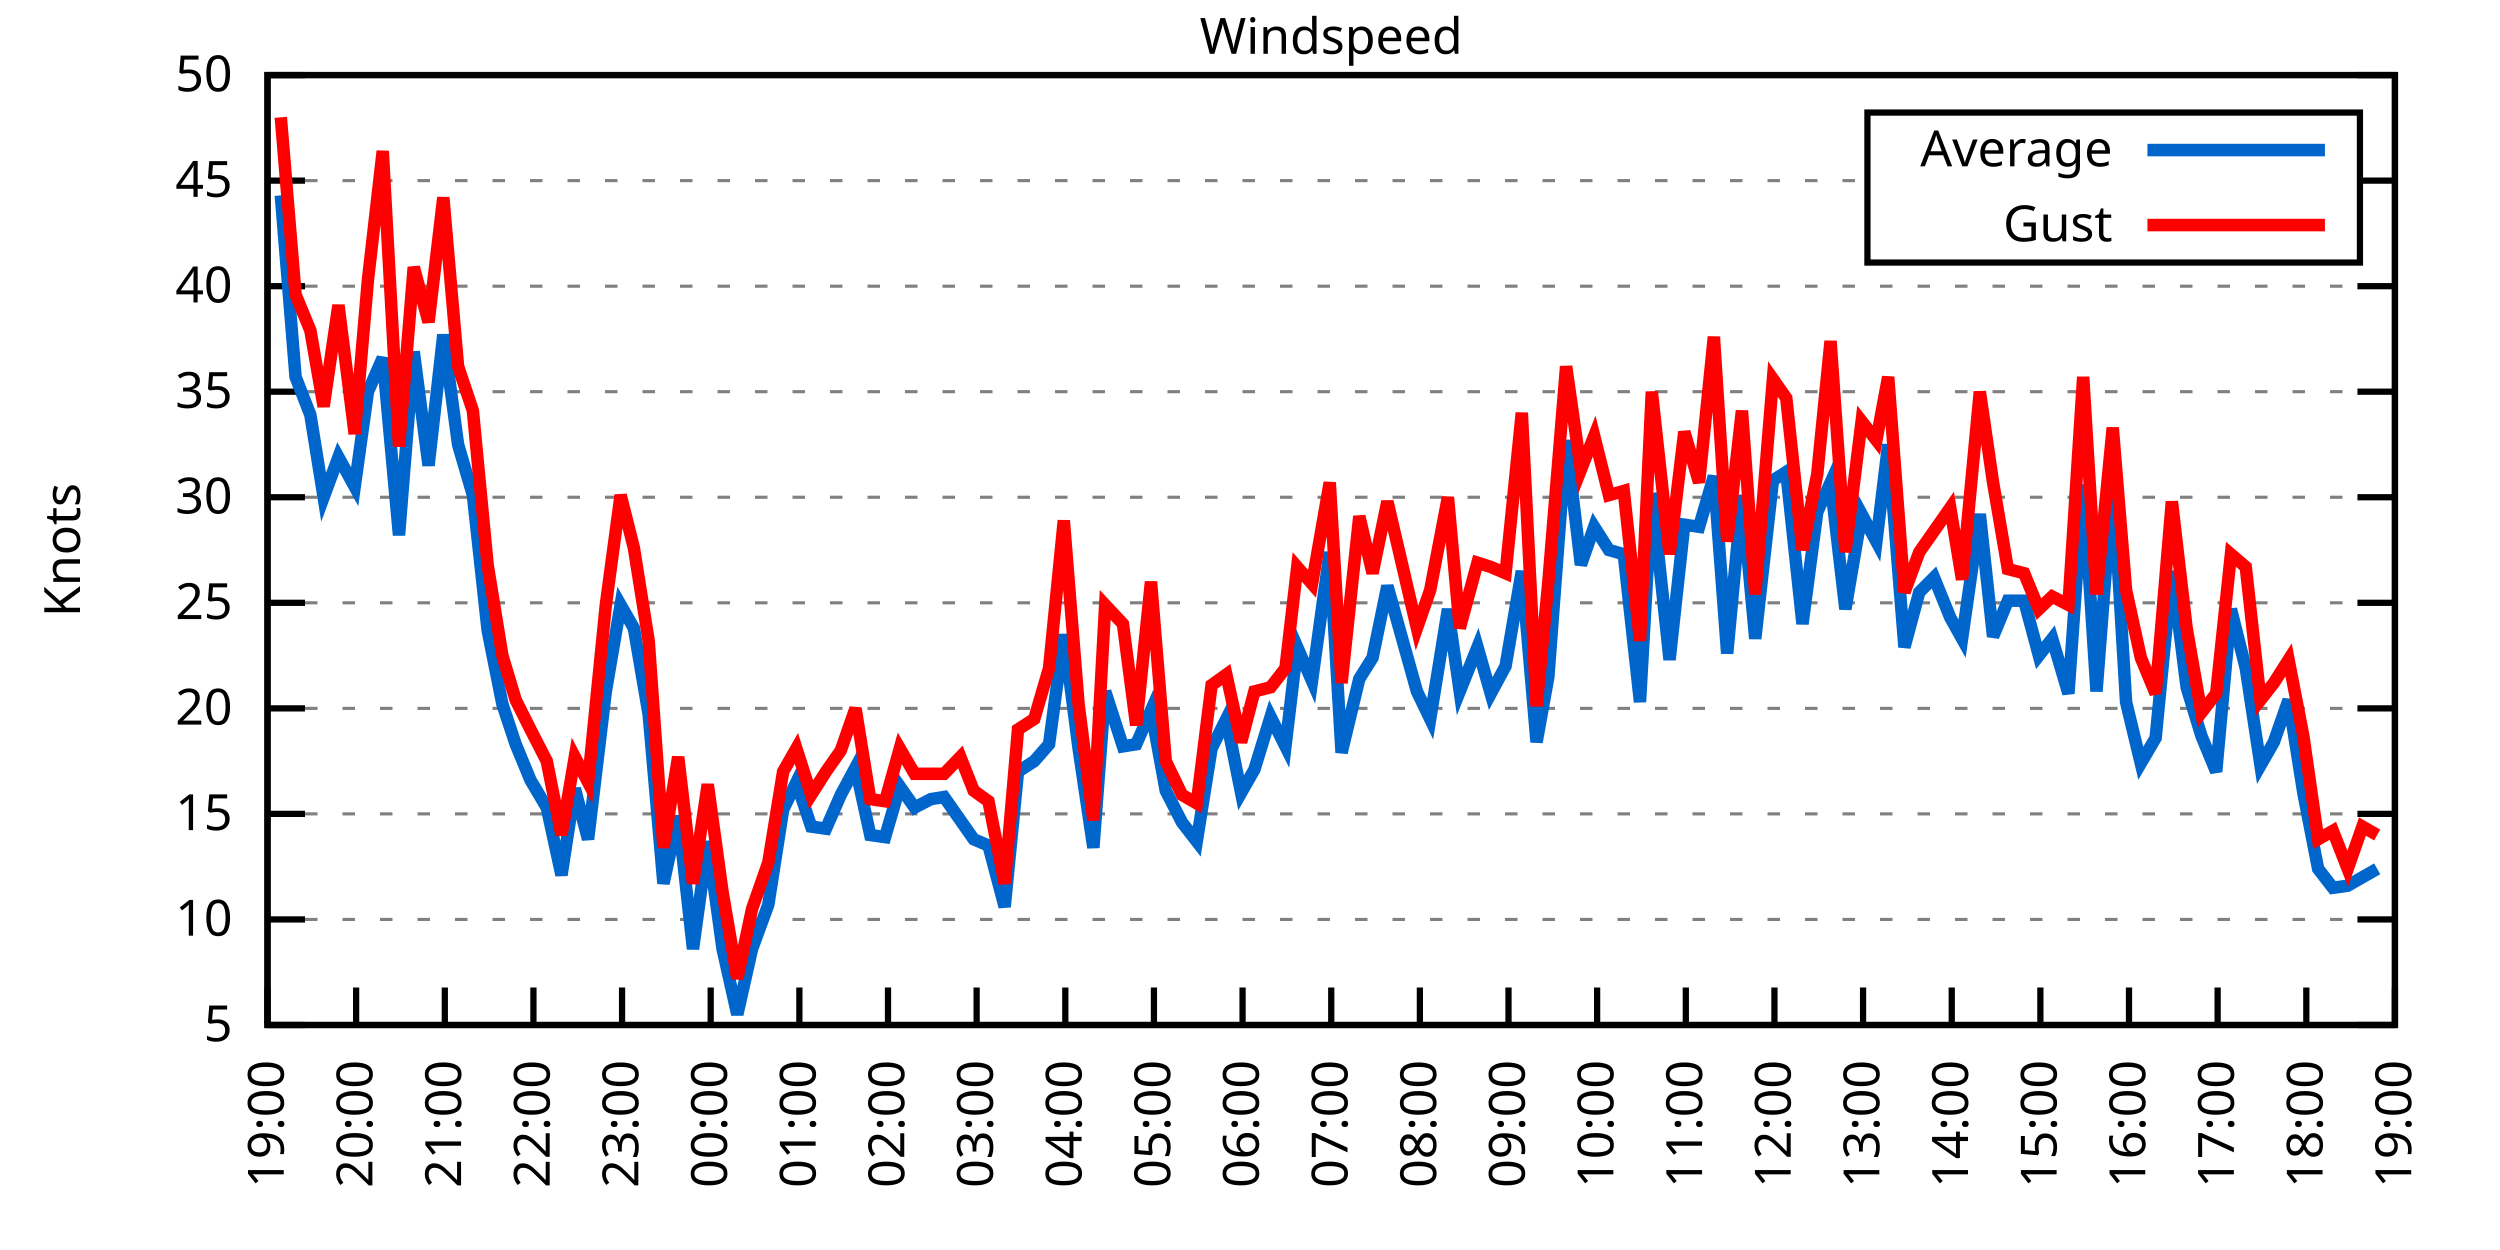
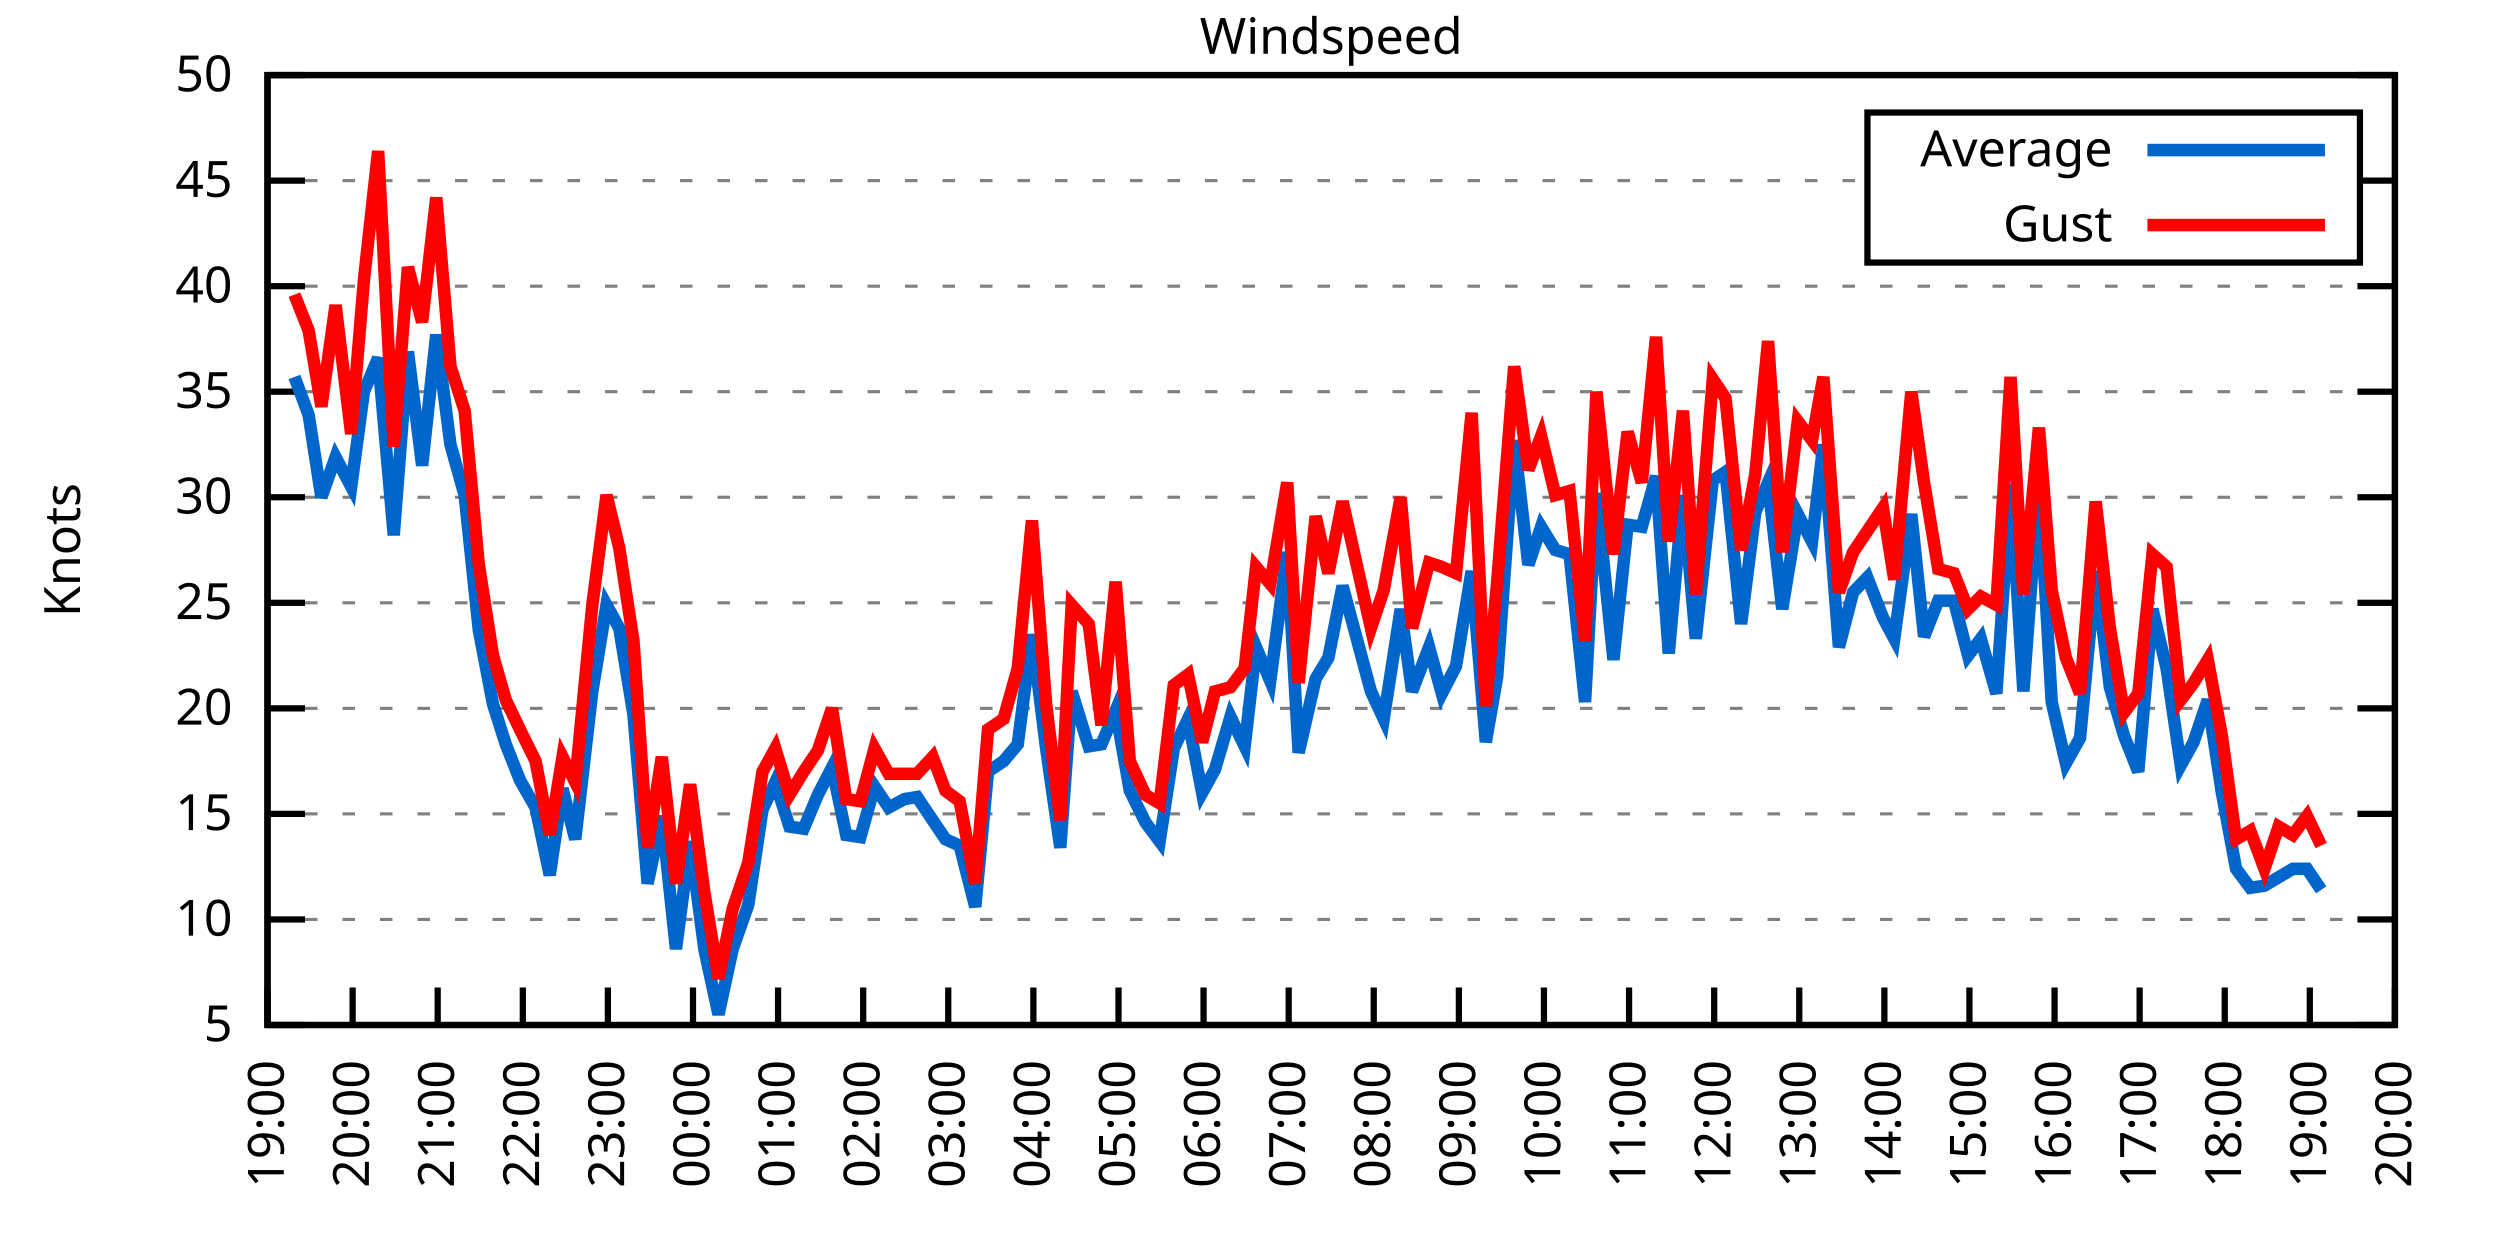
<svg xmlns="http://www.w3.org/2000/svg" xmlns:xlink="http://www.w3.org/1999/xlink" width="400" height="200" viewBox="0 0 400 200">
  <g id="gnuplot_canvas">
    <rect x="0" y="0" width="400" height="200" fill="none" />
    <defs>
      <circle id="gpDot" r="0.5" stroke-width="0.5" stroke="currentColor" />
      <path id="gpPt0" stroke-width="0.333" stroke="currentColor" d="M-1,0 h2 M0,-1 v2" />
      <path id="gpPt1" stroke-width="0.333" stroke="currentColor" d="M-1,-1 L1,1 M1,-1 L-1,1" />
      <path id="gpPt2" stroke-width="0.333" stroke="currentColor" d="M-1,0 L1,0 M0,-1 L0,1 M-1,-1 L1,1 M-1,1 L1,-1" />
      <rect id="gpPt3" stroke-width="0.333" stroke="currentColor" x="-1" y="-1" width="2" height="2" />
      <rect id="gpPt4" stroke-width="0.333" stroke="currentColor" fill="currentColor" x="-1" y="-1" width="2" height="2" />
      <circle id="gpPt5" stroke-width="0.333" stroke="currentColor" cx="0" cy="0" r="1" />
      <use xlink:href="#gpPt5" id="gpPt6" fill="currentColor" stroke="none" />
      <path id="gpPt7" stroke-width="0.333" stroke="currentColor" d="M0,-1.33 L-1.33,0.67 L1.33,0.67 z" />
      <use xlink:href="#gpPt7" id="gpPt8" fill="currentColor" stroke="none" />
      <use xlink:href="#gpPt7" id="gpPt9" stroke="currentColor" transform="rotate(180)" />
      <use xlink:href="#gpPt9" id="gpPt10" fill="currentColor" stroke="none" />
      <use xlink:href="#gpPt3" id="gpPt11" stroke="currentColor" transform="rotate(45)" />
      <use xlink:href="#gpPt11" id="gpPt12" fill="currentColor" stroke="none" />
      <path id="gpPt13" stroke-width="0.333" stroke="currentColor" d="M0,1.330 L1.265,0.411 L0.782,-1.067 L-0.782,-1.076 L-1.265,0.411 z" />
      <use xlink:href="#gpPt13" id="gpPt14" fill="currentColor" stroke="none" />
      <filter id="textbox" filterUnits="objectBoundingBox" x="0" y="0" height="1" width="1">
        <feFlood flood-color="white" flood-opacity="1" result="bgnd" />
        <feComposite in="SourceGraphic" in2="bgnd" operator="atop" />
      </filter>
      <filter id="greybox" filterUnits="objectBoundingBox" x="0" y="0" height="1" width="1">
        <feFlood flood-color="lightgrey" flood-opacity="1" result="grey" />
        <feComposite in="SourceGraphic" in2="grey" operator="atop" />
      </filter>
    </defs>
    <g fill="none" color="white" stroke="currentColor" stroke-width="1.00" stroke-linecap="butt" stroke-linejoin="miter">
</g>
    <g fill="none" color="black" stroke="currentColor" stroke-width="1.00" stroke-linecap="butt" stroke-linejoin="miter">
      <g stroke="none" shape-rendering="crispEdges">
        <polygon fill="rgb(255, 255, 255)" points="42.80,164.00 383.18,164.00 383.18,12.02 42.80,12.02 " />
      </g>
    </g>
    <g fill="none" color="black" stroke="currentColor" stroke-width="1.00" stroke-linecap="butt" stroke-linejoin="miter">
</g>
    <g fill="none" color="black" stroke="black" stroke-width="0.50" stroke-linecap="butt" stroke-linejoin="miter">
</g>
    <g fill="none" color="gray" stroke="currentColor" stroke-width="0.50" stroke-linecap="butt" stroke-linejoin="miter">
      <path stroke="gray" stroke-dasharray="2,4" class="gridline" d="M42.80,164.00 L383.19,164.00  " />
    </g>
    <g fill="none" color="gray" stroke="gray" stroke-width="1.00" stroke-linecap="butt" stroke-linejoin="miter">
</g>
    <g fill="none" color="black" stroke="currentColor" stroke-width="1.00" stroke-linecap="butt" stroke-linejoin="miter">
      <path stroke="black" d="M42.80,164.00 L48.80,164.00 M383.19,164.00 L377.19,164.00  " />
      <g transform="translate(37.20,166.60)" stroke="none" fill="black" font-family="Sans" font-size="8.00" text-anchor="end">
        <text>
          <tspan font-family="Sans"> 5</tspan>
        </text>
      </g>
    </g>
    <g fill="none" color="black" stroke="currentColor" stroke-width="1.00" stroke-linecap="butt" stroke-linejoin="miter">
</g>
    <g fill="none" color="black" stroke="black" stroke-width="0.50" stroke-linecap="butt" stroke-linejoin="miter">
</g>
    <g fill="none" color="gray" stroke="currentColor" stroke-width="0.50" stroke-linecap="butt" stroke-linejoin="miter">
      <path stroke="gray" stroke-dasharray="2,4" class="gridline" d="M42.80,147.11 L383.19,147.11  " />
    </g>
    <g fill="none" color="gray" stroke="gray" stroke-width="1.00" stroke-linecap="butt" stroke-linejoin="miter">
</g>
    <g fill="none" color="black" stroke="currentColor" stroke-width="1.00" stroke-linecap="butt" stroke-linejoin="miter">
      <path stroke="black" d="M42.80,147.11 L48.80,147.11 M383.19,147.11 L377.19,147.11  " />
      <g transform="translate(37.20,149.71)" stroke="none" fill="black" font-family="Sans" font-size="8.00" text-anchor="end">
        <text>
          <tspan font-family="Sans"> 10</tspan>
        </text>
      </g>
    </g>
    <g fill="none" color="black" stroke="currentColor" stroke-width="1.00" stroke-linecap="butt" stroke-linejoin="miter">
</g>
    <g fill="none" color="black" stroke="black" stroke-width="0.50" stroke-linecap="butt" stroke-linejoin="miter">
</g>
    <g fill="none" color="gray" stroke="currentColor" stroke-width="0.50" stroke-linecap="butt" stroke-linejoin="miter">
      <path stroke="gray" stroke-dasharray="2,4" class="gridline" d="M42.80,130.22 L383.19,130.22  " />
    </g>
    <g fill="none" color="gray" stroke="gray" stroke-width="1.00" stroke-linecap="butt" stroke-linejoin="miter">
</g>
    <g fill="none" color="black" stroke="currentColor" stroke-width="1.00" stroke-linecap="butt" stroke-linejoin="miter">
      <path stroke="black" d="M42.80,130.22 L48.80,130.22 M383.19,130.22 L377.19,130.22  " />
      <g transform="translate(37.20,132.82)" stroke="none" fill="black" font-family="Sans" font-size="8.00" text-anchor="end">
        <text>
          <tspan font-family="Sans"> 15</tspan>
        </text>
      </g>
    </g>
    <g fill="none" color="black" stroke="currentColor" stroke-width="1.00" stroke-linecap="butt" stroke-linejoin="miter">
</g>
    <g fill="none" color="black" stroke="black" stroke-width="0.50" stroke-linecap="butt" stroke-linejoin="miter">
</g>
    <g fill="none" color="gray" stroke="currentColor" stroke-width="0.50" stroke-linecap="butt" stroke-linejoin="miter">
      <path stroke="gray" stroke-dasharray="2,4" class="gridline" d="M42.80,113.34 L383.19,113.34  " />
    </g>
    <g fill="none" color="gray" stroke="gray" stroke-width="1.00" stroke-linecap="butt" stroke-linejoin="miter">
</g>
    <g fill="none" color="black" stroke="currentColor" stroke-width="1.00" stroke-linecap="butt" stroke-linejoin="miter">
      <path stroke="black" d="M42.80,113.34 L48.80,113.34 M383.19,113.34 L377.19,113.34  " />
      <g transform="translate(37.20,115.94)" stroke="none" fill="black" font-family="Sans" font-size="8.00" text-anchor="end">
        <text>
          <tspan font-family="Sans"> 20</tspan>
        </text>
      </g>
    </g>
    <g fill="none" color="black" stroke="currentColor" stroke-width="1.00" stroke-linecap="butt" stroke-linejoin="miter">
</g>
    <g fill="none" color="black" stroke="black" stroke-width="0.50" stroke-linecap="butt" stroke-linejoin="miter">
</g>
    <g fill="none" color="gray" stroke="currentColor" stroke-width="0.50" stroke-linecap="butt" stroke-linejoin="miter">
      <path stroke="gray" stroke-dasharray="2,4" class="gridline" d="M42.80,96.45 L383.19,96.45  " />
    </g>
    <g fill="none" color="gray" stroke="gray" stroke-width="1.00" stroke-linecap="butt" stroke-linejoin="miter">
</g>
    <g fill="none" color="black" stroke="currentColor" stroke-width="1.00" stroke-linecap="butt" stroke-linejoin="miter">
      <path stroke="black" d="M42.80,96.45 L48.80,96.45 M383.19,96.45 L377.19,96.45  " />
      <g transform="translate(37.20,99.05)" stroke="none" fill="black" font-family="Sans" font-size="8.00" text-anchor="end">
        <text>
          <tspan font-family="Sans"> 25</tspan>
        </text>
      </g>
    </g>
    <g fill="none" color="black" stroke="currentColor" stroke-width="1.00" stroke-linecap="butt" stroke-linejoin="miter">
</g>
    <g fill="none" color="black" stroke="black" stroke-width="0.50" stroke-linecap="butt" stroke-linejoin="miter">
</g>
    <g fill="none" color="gray" stroke="currentColor" stroke-width="0.50" stroke-linecap="butt" stroke-linejoin="miter">
      <path stroke="gray" stroke-dasharray="2,4" class="gridline" d="M42.80,79.56 L383.19,79.56  " />
    </g>
    <g fill="none" color="gray" stroke="gray" stroke-width="1.00" stroke-linecap="butt" stroke-linejoin="miter">
</g>
    <g fill="none" color="black" stroke="currentColor" stroke-width="1.00" stroke-linecap="butt" stroke-linejoin="miter">
      <path stroke="black" d="M42.80,79.56 L48.80,79.56 M383.19,79.56 L377.19,79.56  " />
      <g transform="translate(37.20,82.16)" stroke="none" fill="black" font-family="Sans" font-size="8.00" text-anchor="end">
        <text>
          <tspan font-family="Sans"> 30</tspan>
        </text>
      </g>
    </g>
    <g fill="none" color="black" stroke="currentColor" stroke-width="1.00" stroke-linecap="butt" stroke-linejoin="miter">
</g>
    <g fill="none" color="black" stroke="black" stroke-width="0.50" stroke-linecap="butt" stroke-linejoin="miter">
</g>
    <g fill="none" color="gray" stroke="currentColor" stroke-width="0.50" stroke-linecap="butt" stroke-linejoin="miter">
      <path stroke="gray" stroke-dasharray="2,4" class="gridline" d="M42.80,62.67 L383.19,62.67  " />
    </g>
    <g fill="none" color="gray" stroke="gray" stroke-width="1.00" stroke-linecap="butt" stroke-linejoin="miter">
</g>
    <g fill="none" color="black" stroke="currentColor" stroke-width="1.00" stroke-linecap="butt" stroke-linejoin="miter">
      <path stroke="black" d="M42.80,62.67 L48.80,62.67 M383.19,62.67 L377.19,62.67  " />
      <g transform="translate(37.20,65.27)" stroke="none" fill="black" font-family="Sans" font-size="8.00" text-anchor="end">
        <text>
          <tspan font-family="Sans"> 35</tspan>
        </text>
      </g>
    </g>
    <g fill="none" color="black" stroke="currentColor" stroke-width="1.00" stroke-linecap="butt" stroke-linejoin="miter">
</g>
    <g fill="none" color="black" stroke="black" stroke-width="0.50" stroke-linecap="butt" stroke-linejoin="miter">
</g>
    <g fill="none" color="gray" stroke="currentColor" stroke-width="0.50" stroke-linecap="butt" stroke-linejoin="miter">
      <path stroke="gray" stroke-dasharray="2,4" class="gridline" d="M42.80,45.79 L383.19,45.79  " />
    </g>
    <g fill="none" color="gray" stroke="gray" stroke-width="1.00" stroke-linecap="butt" stroke-linejoin="miter">
</g>
    <g fill="none" color="black" stroke="currentColor" stroke-width="1.00" stroke-linecap="butt" stroke-linejoin="miter">
      <path stroke="black" d="M42.80,45.79 L48.80,45.79 M383.19,45.79 L377.19,45.79  " />
      <g transform="translate(37.20,48.39)" stroke="none" fill="black" font-family="Sans" font-size="8.00" text-anchor="end">
        <text>
          <tspan font-family="Sans"> 40</tspan>
        </text>
      </g>
    </g>
    <g fill="none" color="black" stroke="currentColor" stroke-width="1.00" stroke-linecap="butt" stroke-linejoin="miter">
</g>
    <g fill="none" color="black" stroke="black" stroke-width="0.50" stroke-linecap="butt" stroke-linejoin="miter">
</g>
    <g fill="none" color="gray" stroke="currentColor" stroke-width="0.50" stroke-linecap="butt" stroke-linejoin="miter">
      <path stroke="gray" stroke-dasharray="2,4" class="gridline" d="M42.80,28.90 L298.79,28.90 M377.59,28.90 L383.19,28.90  " />
    </g>
    <g fill="none" color="gray" stroke="gray" stroke-width="1.00" stroke-linecap="butt" stroke-linejoin="miter">
</g>
    <g fill="none" color="black" stroke="currentColor" stroke-width="1.00" stroke-linecap="butt" stroke-linejoin="miter">
      <path stroke="black" d="M42.80,28.90 L48.80,28.90 M383.19,28.90 L377.19,28.90  " />
      <g transform="translate(37.20,31.50)" stroke="none" fill="black" font-family="Sans" font-size="8.00" text-anchor="end">
        <text>
          <tspan font-family="Sans"> 45</tspan>
        </text>
      </g>
    </g>
    <g fill="none" color="black" stroke="currentColor" stroke-width="1.00" stroke-linecap="butt" stroke-linejoin="miter">
</g>
    <g fill="none" color="black" stroke="black" stroke-width="0.50" stroke-linecap="butt" stroke-linejoin="miter">
</g>
    <g fill="none" color="gray" stroke="currentColor" stroke-width="0.50" stroke-linecap="butt" stroke-linejoin="miter">
      <path stroke="gray" stroke-dasharray="2,4" class="gridline" d="M42.80,12.01 L383.19,12.01  " />
    </g>
    <g fill="none" color="gray" stroke="gray" stroke-width="1.00" stroke-linecap="butt" stroke-linejoin="miter">
</g>
    <g fill="none" color="black" stroke="currentColor" stroke-width="1.00" stroke-linecap="butt" stroke-linejoin="miter">
      <path stroke="black" d="M42.80,12.01 L48.80,12.01 M383.19,12.01 L377.19,12.01  " />
      <g transform="translate(37.20,14.61)" stroke="none" fill="black" font-family="Sans" font-size="8.00" text-anchor="end">
        <text>
          <tspan font-family="Sans"> 50</tspan>
        </text>
      </g>
    </g>
    <g fill="none" color="black" stroke="currentColor" stroke-width="1.00" stroke-linecap="butt" stroke-linejoin="miter">
      <path stroke="black" d="M42.80,164.00 L42.80,158.00  " />
      <g transform="translate(45.40,169.60) rotate(270.00)" stroke="none" fill="black" font-family="Sans" font-size="8.00" text-anchor="end">
        <text>
          <tspan font-family="Sans">19:00</tspan>
        </text>
      </g>
    </g>
    <g fill="none" color="black" stroke="currentColor" stroke-width="1.00" stroke-linecap="butt" stroke-linejoin="miter">
-       <path stroke="black" d="M56.98,164.00 L56.98,158.00  " />
-       <g transform="translate(59.58,169.60) rotate(270.00)" stroke="none" fill="black" font-family="Sans" font-size="8.00" text-anchor="end">
+       <path stroke="black" d="M56.42,164.00 L56.42,158.00  " />
+       <g transform="translate(59.02,169.60) rotate(270.00)" stroke="none" fill="black" font-family="Sans" font-size="8.00" text-anchor="end">
        <text>
          <tspan font-family="Sans">20:00</tspan>
        </text>
      </g>
    </g>
    <g fill="none" color="black" stroke="currentColor" stroke-width="1.00" stroke-linecap="butt" stroke-linejoin="miter">
-       <path stroke="black" d="M71.17,164.00 L71.17,158.00  " />
-       <g transform="translate(73.77,169.60) rotate(270.00)" stroke="none" fill="black" font-family="Sans" font-size="8.00" text-anchor="end">
+       <path stroke="black" d="M70.03,164.00 L70.03,158.00  " />
+       <g transform="translate(72.63,169.60) rotate(270.00)" stroke="none" fill="black" font-family="Sans" font-size="8.00" text-anchor="end">
        <text>
          <tspan font-family="Sans">21:00</tspan>
        </text>
      </g>
    </g>
    <g fill="none" color="black" stroke="currentColor" stroke-width="1.00" stroke-linecap="butt" stroke-linejoin="miter">
-       <path stroke="black" d="M85.35,164.00 L85.35,158.00  " />
-       <g transform="translate(87.95,169.60) rotate(270.00)" stroke="none" fill="black" font-family="Sans" font-size="8.00" text-anchor="end">
+       <path stroke="black" d="M83.65,164.00 L83.65,158.00  " />
+       <g transform="translate(86.25,169.60) rotate(270.00)" stroke="none" fill="black" font-family="Sans" font-size="8.00" text-anchor="end">
        <text>
          <tspan font-family="Sans">22:00</tspan>
        </text>
      </g>
    </g>
    <g fill="none" color="black" stroke="currentColor" stroke-width="1.00" stroke-linecap="butt" stroke-linejoin="miter">
-       <path stroke="black" d="M99.53,164.00 L99.53,158.00  " />
-       <g transform="translate(102.13,169.60) rotate(270.00)" stroke="none" fill="black" font-family="Sans" font-size="8.00" text-anchor="end">
+       <path stroke="black" d="M97.26,164.00 L97.26,158.00  " />
+       <g transform="translate(99.86,169.60) rotate(270.00)" stroke="none" fill="black" font-family="Sans" font-size="8.00" text-anchor="end">
        <text>
          <tspan font-family="Sans">23:00</tspan>
        </text>
      </g>
    </g>
    <g fill="none" color="black" stroke="currentColor" stroke-width="1.00" stroke-linecap="butt" stroke-linejoin="miter">
-       <path stroke="black" d="M113.71,164.00 L113.71,158.00  " />
-       <g transform="translate(116.31,169.60) rotate(270.00)" stroke="none" fill="black" font-family="Sans" font-size="8.00" text-anchor="end">
+       <path stroke="black" d="M110.88,164.00 L110.88,158.00  " />
+       <g transform="translate(113.48,169.60) rotate(270.00)" stroke="none" fill="black" font-family="Sans" font-size="8.00" text-anchor="end">
        <text>
          <tspan font-family="Sans">00:00</tspan>
        </text>
      </g>
    </g>
    <g fill="none" color="black" stroke="currentColor" stroke-width="1.00" stroke-linecap="butt" stroke-linejoin="miter">
-       <path stroke="black" d="M127.90,164.00 L127.90,158.00  " />
-       <g transform="translate(130.50,169.60) rotate(270.00)" stroke="none" fill="black" font-family="Sans" font-size="8.00" text-anchor="end">
+       <path stroke="black" d="M124.49,164.00 L124.49,158.00  " />
+       <g transform="translate(127.09,169.60) rotate(270.00)" stroke="none" fill="black" font-family="Sans" font-size="8.00" text-anchor="end">
        <text>
          <tspan font-family="Sans">01:00</tspan>
        </text>
      </g>
    </g>
    <g fill="none" color="black" stroke="currentColor" stroke-width="1.00" stroke-linecap="butt" stroke-linejoin="miter">
-       <path stroke="black" d="M142.08,164.00 L142.08,158.00  " />
-       <g transform="translate(144.68,169.60) rotate(270.00)" stroke="none" fill="black" font-family="Sans" font-size="8.00" text-anchor="end">
+       <path stroke="black" d="M138.11,164.00 L138.11,158.00  " />
+       <g transform="translate(140.71,169.60) rotate(270.00)" stroke="none" fill="black" font-family="Sans" font-size="8.00" text-anchor="end">
        <text>
          <tspan font-family="Sans">02:00</tspan>
        </text>
      </g>
    </g>
    <g fill="none" color="black" stroke="currentColor" stroke-width="1.00" stroke-linecap="butt" stroke-linejoin="miter">
-       <path stroke="black" d="M156.26,164.00 L156.26,158.00  " />
-       <g transform="translate(158.86,169.60) rotate(270.00)" stroke="none" fill="black" font-family="Sans" font-size="8.00" text-anchor="end">
+       <path stroke="black" d="M151.72,164.00 L151.72,158.00  " />
+       <g transform="translate(154.32,169.60) rotate(270.00)" stroke="none" fill="black" font-family="Sans" font-size="8.00" text-anchor="end">
        <text>
          <tspan font-family="Sans">03:00</tspan>
        </text>
      </g>
    </g>
    <g fill="none" color="black" stroke="currentColor" stroke-width="1.00" stroke-linecap="butt" stroke-linejoin="miter">
-       <path stroke="black" d="M170.45,164.00 L170.45,158.00  " />
-       <g transform="translate(173.05,169.60) rotate(270.00)" stroke="none" fill="black" font-family="Sans" font-size="8.00" text-anchor="end">
+       <path stroke="black" d="M165.34,164.00 L165.34,158.00  " />
+       <g transform="translate(167.94,169.60) rotate(270.00)" stroke="none" fill="black" font-family="Sans" font-size="8.00" text-anchor="end">
        <text>
          <tspan font-family="Sans">04:00</tspan>
        </text>
      </g>
    </g>
    <g fill="none" color="black" stroke="currentColor" stroke-width="1.00" stroke-linecap="butt" stroke-linejoin="miter">
-       <path stroke="black" d="M184.63,164.00 L184.63,158.00  " />
-       <g transform="translate(187.23,169.60) rotate(270.00)" stroke="none" fill="black" font-family="Sans" font-size="8.00" text-anchor="end">
+       <path stroke="black" d="M178.96,164.00 L178.96,158.00  " />
+       <g transform="translate(181.56,169.60) rotate(270.00)" stroke="none" fill="black" font-family="Sans" font-size="8.00" text-anchor="end">
        <text>
          <tspan font-family="Sans">05:00</tspan>
        </text>
      </g>
    </g>
    <g fill="none" color="black" stroke="currentColor" stroke-width="1.00" stroke-linecap="butt" stroke-linejoin="miter">
-       <path stroke="black" d="M198.81,164.00 L198.81,158.00  " />
-       <g transform="translate(201.41,169.60) rotate(270.00)" stroke="none" fill="black" font-family="Sans" font-size="8.00" text-anchor="end">
+       <path stroke="black" d="M192.57,164.00 L192.57,158.00  " />
+       <g transform="translate(195.17,169.60) rotate(270.00)" stroke="none" fill="black" font-family="Sans" font-size="8.00" text-anchor="end">
        <text>
          <tspan font-family="Sans">06:00</tspan>
        </text>
      </g>
    </g>
    <g fill="none" color="black" stroke="currentColor" stroke-width="1.00" stroke-linecap="butt" stroke-linejoin="miter">
-       <path stroke="black" d="M213.00,164.00 L213.00,158.00  " />
-       <g transform="translate(215.60,169.60) rotate(270.00)" stroke="none" fill="black" font-family="Sans" font-size="8.00" text-anchor="end">
+       <path stroke="black" d="M206.19,164.00 L206.19,158.00  " />
+       <g transform="translate(208.79,169.60) rotate(270.00)" stroke="none" fill="black" font-family="Sans" font-size="8.00" text-anchor="end">
        <text>
          <tspan font-family="Sans">07:00</tspan>
        </text>
      </g>
    </g>
    <g fill="none" color="black" stroke="currentColor" stroke-width="1.00" stroke-linecap="butt" stroke-linejoin="miter">
-       <path stroke="black" d="M227.18,164.00 L227.18,158.00  " />
-       <g transform="translate(229.78,169.60) rotate(270.00)" stroke="none" fill="black" font-family="Sans" font-size="8.00" text-anchor="end">
+       <path stroke="black" d="M219.80,164.00 L219.80,158.00  " />
+       <g transform="translate(222.40,169.60) rotate(270.00)" stroke="none" fill="black" font-family="Sans" font-size="8.00" text-anchor="end">
        <text>
          <tspan font-family="Sans">08:00</tspan>
        </text>
      </g>
    </g>
    <g fill="none" color="black" stroke="currentColor" stroke-width="1.00" stroke-linecap="butt" stroke-linejoin="miter">
-       <path stroke="black" d="M241.36,164.00 L241.36,158.00  " />
-       <g transform="translate(243.96,169.60) rotate(270.00)" stroke="none" fill="black" font-family="Sans" font-size="8.00" text-anchor="end">
+       <path stroke="black" d="M233.42,164.00 L233.42,158.00  " />
+       <g transform="translate(236.02,169.60) rotate(270.00)" stroke="none" fill="black" font-family="Sans" font-size="8.00" text-anchor="end">
        <text>
          <tspan font-family="Sans">09:00</tspan>
        </text>
      </g>
    </g>
    <g fill="none" color="black" stroke="currentColor" stroke-width="1.00" stroke-linecap="butt" stroke-linejoin="miter">
-       <path stroke="black" d="M255.54,164.00 L255.54,158.00  " />
-       <g transform="translate(258.14,169.60) rotate(270.00)" stroke="none" fill="black" font-family="Sans" font-size="8.00" text-anchor="end">
+       <path stroke="black" d="M247.03,164.00 L247.03,158.00  " />
+       <g transform="translate(249.63,169.60) rotate(270.00)" stroke="none" fill="black" font-family="Sans" font-size="8.00" text-anchor="end">
        <text>
          <tspan font-family="Sans">10:00</tspan>
        </text>
      </g>
    </g>
    <g fill="none" color="black" stroke="currentColor" stroke-width="1.00" stroke-linecap="butt" stroke-linejoin="miter">
-       <path stroke="black" d="M269.73,164.00 L269.73,158.00  " />
-       <g transform="translate(272.33,169.60) rotate(270.00)" stroke="none" fill="black" font-family="Sans" font-size="8.00" text-anchor="end">
+       <path stroke="black" d="M260.65,164.00 L260.65,158.00  " />
+       <g transform="translate(263.25,169.60) rotate(270.00)" stroke="none" fill="black" font-family="Sans" font-size="8.00" text-anchor="end">
        <text>
          <tspan font-family="Sans">11:00</tspan>
        </text>
      </g>
    </g>
    <g fill="none" color="black" stroke="currentColor" stroke-width="1.00" stroke-linecap="butt" stroke-linejoin="miter">
-       <path stroke="black" d="M283.91,164.00 L283.91,158.00  " />
-       <g transform="translate(286.51,169.60) rotate(270.00)" stroke="none" fill="black" font-family="Sans" font-size="8.00" text-anchor="end">
+       <path stroke="black" d="M274.27,164.00 L274.27,158.00  " />
+       <g transform="translate(276.87,169.60) rotate(270.00)" stroke="none" fill="black" font-family="Sans" font-size="8.00" text-anchor="end">
        <text>
          <tspan font-family="Sans">12:00</tspan>
        </text>
      </g>
    </g>
    <g fill="none" color="black" stroke="currentColor" stroke-width="1.00" stroke-linecap="butt" stroke-linejoin="miter">
-       <path stroke="black" d="M298.09,164.00 L298.09,158.00  " />
-       <g transform="translate(300.69,169.60) rotate(270.00)" stroke="none" fill="black" font-family="Sans" font-size="8.00" text-anchor="end">
+       <path stroke="black" d="M287.88,164.00 L287.88,158.00  " />
+       <g transform="translate(290.48,169.60) rotate(270.00)" stroke="none" fill="black" font-family="Sans" font-size="8.00" text-anchor="end">
        <text>
          <tspan font-family="Sans">13:00</tspan>
        </text>
      </g>
    </g>
    <g fill="none" color="black" stroke="currentColor" stroke-width="1.00" stroke-linecap="butt" stroke-linejoin="miter">
-       <path stroke="black" d="M312.28,164.00 L312.28,158.00  " />
-       <g transform="translate(314.88,169.60) rotate(270.00)" stroke="none" fill="black" font-family="Sans" font-size="8.00" text-anchor="end">
+       <path stroke="black" d="M301.50,164.00 L301.50,158.00  " />
+       <g transform="translate(304.10,169.60) rotate(270.00)" stroke="none" fill="black" font-family="Sans" font-size="8.00" text-anchor="end">
        <text>
          <tspan font-family="Sans">14:00</tspan>
        </text>
      </g>
    </g>
    <g fill="none" color="black" stroke="currentColor" stroke-width="1.00" stroke-linecap="butt" stroke-linejoin="miter">
-       <path stroke="black" d="M326.46,164.00 L326.46,158.00  " />
-       <g transform="translate(329.06,169.60) rotate(270.00)" stroke="none" fill="black" font-family="Sans" font-size="8.00" text-anchor="end">
+       <path stroke="black" d="M315.11,164.00 L315.11,158.00  " />
+       <g transform="translate(317.71,169.60) rotate(270.00)" stroke="none" fill="black" font-family="Sans" font-size="8.00" text-anchor="end">
        <text>
          <tspan font-family="Sans">15:00</tspan>
        </text>
      </g>
    </g>
    <g fill="none" color="black" stroke="currentColor" stroke-width="1.00" stroke-linecap="butt" stroke-linejoin="miter">
-       <path stroke="black" d="M340.64,164.00 L340.64,158.00  " />
-       <g transform="translate(343.24,169.60) rotate(270.00)" stroke="none" fill="black" font-family="Sans" font-size="8.00" text-anchor="end">
+       <path stroke="black" d="M328.73,164.00 L328.73,158.00  " />
+       <g transform="translate(331.33,169.60) rotate(270.00)" stroke="none" fill="black" font-family="Sans" font-size="8.00" text-anchor="end">
        <text>
          <tspan font-family="Sans">16:00</tspan>
        </text>
      </g>
    </g>
    <g fill="none" color="black" stroke="currentColor" stroke-width="1.00" stroke-linecap="butt" stroke-linejoin="miter">
-       <path stroke="black" d="M354.82,164.00 L354.82,158.00  " />
-       <g transform="translate(357.42,169.60) rotate(270.00)" stroke="none" fill="black" font-family="Sans" font-size="8.00" text-anchor="end">
+       <path stroke="black" d="M342.34,164.00 L342.34,158.00  " />
+       <g transform="translate(344.94,169.60) rotate(270.00)" stroke="none" fill="black" font-family="Sans" font-size="8.00" text-anchor="end">
        <text>
          <tspan font-family="Sans">17:00</tspan>
        </text>
      </g>
    </g>
    <g fill="none" color="black" stroke="currentColor" stroke-width="1.00" stroke-linecap="butt" stroke-linejoin="miter">
-       <path stroke="black" d="M369.01,164.00 L369.01,158.00  " />
-       <g transform="translate(371.61,169.60) rotate(270.00)" stroke="none" fill="black" font-family="Sans" font-size="8.00" text-anchor="end">
+       <path stroke="black" d="M355.96,164.00 L355.96,158.00  " />
+       <g transform="translate(358.56,169.60) rotate(270.00)" stroke="none" fill="black" font-family="Sans" font-size="8.00" text-anchor="end">
        <text>
          <tspan font-family="Sans">18:00</tspan>
+         </text>
+       </g>
+     </g>
+     <g fill="none" color="black" stroke="currentColor" stroke-width="1.00" stroke-linecap="butt" stroke-linejoin="miter">
+       <path stroke="black" d="M369.57,164.00 L369.57,158.00  " />
+       <g transform="translate(372.17,169.60) rotate(270.00)" stroke="none" fill="black" font-family="Sans" font-size="8.00" text-anchor="end">
+         <text>
+           <tspan font-family="Sans">19:00</tspan>
        </text>
      </g>
    </g>
    <g fill="none" color="black" stroke="currentColor" stroke-width="1.00" stroke-linecap="butt" stroke-linejoin="miter">
      <path stroke="black" d="M383.19,164.00 L383.19,158.00  " />
      <g transform="translate(385.79,169.60) rotate(270.00)" stroke="none" fill="black" font-family="Sans" font-size="8.00" text-anchor="end">
        <text>
-           <tspan font-family="Sans">19:00</tspan>
+           <tspan font-family="Sans">20:00</tspan>
        </text>
      </g>
    </g>
    <g fill="none" color="black" stroke="currentColor" stroke-width="1.00" stroke-linecap="butt" stroke-linejoin="miter">
</g>
    <g fill="none" color="black" stroke="currentColor" stroke-width="1.00" stroke-linecap="butt" stroke-linejoin="miter">
      <path stroke="black" d="M42.80,12.01 L42.80,164.00 L383.19,164.00 L383.19,12.01 L42.80,12.01 Z  " />
    </g>
    <g fill="none" color="black" stroke="currentColor" stroke-width="1.00" stroke-linecap="butt" stroke-linejoin="miter">
</g>
    <g fill="none" color="black" stroke="currentColor" stroke-width="1.00" stroke-linecap="butt" stroke-linejoin="miter">
      <path stroke="black" d="M298.79,42.01 L298.79,18.01 L377.59,18.01 L377.59,42.01 L298.79,42.01 Z  " />
    </g>
    <g id="Windspeed_plot_1">
      <g fill="none" color="white" stroke="black" stroke-width="2.00" stroke-linecap="butt" stroke-linejoin="miter">
</g>
      <g fill="none" color="black" stroke="currentColor" stroke-width="2.00" stroke-linecap="butt" stroke-linejoin="miter">
        <g transform="translate(337.99,26.61)" stroke="none" fill="black" font-family="Sans" font-size="8.00" text-anchor="end">
          <text>
            <tspan font-family="Sans">Average</tspan>
          </text>
        </g>
      </g>
      <g fill="none" color="black" stroke="currentColor" stroke-width="2.00" stroke-linecap="butt" stroke-linejoin="miter">
-         <path stroke="rgb(  0, 102, 204)" d="M343.59,24.01 L371.99,24.01 M44.93,31.26 L47.29,60.31 L49.66,66.39 L51.78,79.56 L54.15,73.14 L56.75,77.87   L58.87,62.67 L61.24,57.27 L63.84,85.64 L66.20,56.26 L68.57,74.49 L70.93,53.55 L73.29,71.12 L75.66,79.22   L78.02,100.84 L80.38,112.66 L82.51,119.08 L84.88,124.82 L87.48,129.21 L89.84,140.02 L91.97,126.17 L94.09,134.28   L96.93,110.63 L99.30,96.79 L101.42,100.50 L103.79,114.35 L106.15,141.37 L108.51,130.56 L110.88,151.84 L113.24,134.62   L115.61,151.84 L117.97,162.31 L120.33,151.84 L122.93,144.75 L125.30,129.55 L127.42,125.16 L129.79,132.25 L132.15,132.59   L134.52,127.18 L136.88,122.79 L139.24,133.60 L141.61,133.94 L143.97,125.83 L146.34,129.21 L148.94,127.86 L151.06,127.52   L153.66,131.24 L155.79,134.28 L158.15,135.29 L160.75,145.09 L162.88,123.47 L165.48,121.78 L167.85,119.08 L170.21,101.52   L172.57,119.75 L174.94,135.63 L176.83,110.63 L179.67,119.42 L181.79,119.08 L184.16,113.67 L186.52,126.51 L189.12,131.58   L191.48,134.62 L193.85,119.75 L196.21,115.03 L198.58,126.85 L200.70,123.13 L203.30,114.69 L205.67,119.42 L207.56,103.54   L209.92,108.95 L212.76,88.34 L214.65,120.43 L217.49,108.61 L219.61,105.23 L221.98,93.75 L226.71,110.63 L228.83,115.03   L231.67,97.46 L233.56,110.63 L236.40,103.54 L238.52,110.97 L240.89,106.58 L243.49,91.38 L245.85,118.74 L247.74,108.27   L250.58,70.44 L252.94,90.37 L255.07,84.29 L257.43,88.00 L259.80,88.68 L262.40,112.32 L264.29,78.89 L267.13,105.57   L269.49,83.95 L271.85,84.29 L274.22,76.18 L276.35,104.56 L278.71,79.22 L280.84,102.19 L283.67,76.86 L285.80,75.51   L288.40,99.83 L290.76,81.93 L292.89,77.20 L295.26,97.46 L297.86,82.26 L300.22,86.65 L302.11,71.12 L304.71,103.54   L307.08,94.76 L309.44,92.40 L312.04,98.81 L313.93,102.19 L316.77,82.26 L318.89,101.85 L321.26,96.11 L323.86,96.11   L326.22,104.89 L328.35,102.19 L330.95,110.97 L333.31,77.53 L335.44,110.63 L338.04,76.86 L340.17,112.32 L342.53,122.12   L344.90,118.07 L347.50,91.38 L349.86,109.96 L352.22,117.73 L354.59,123.47 L356.95,97.46 L359.32,106.92 L361.68,122.46   L363.81,118.74 L366.17,111.99 L368.53,126.85 L370.90,139.01 L373.26,142.05 L375.63,141.71 L377.99,140.36 L380.35,139.01    " />
+         <path stroke="rgb(  0, 102, 204)" d="M343.59,24.01 L371.99,24.01 M47.11,60.31 L49.38,66.39 L51.42,79.56 L53.69,73.14 L56.19,77.87 L58.23,62.67   L60.50,57.27 L63.00,85.64 L65.27,56.26 L67.54,74.49 L69.80,53.55 L72.07,71.12 L74.34,79.22 L76.61,100.84   L78.88,112.66 L80.92,119.08 L83.19,124.82 L85.69,129.21 L87.96,140.02 L90.00,126.17 L92.04,134.28 L94.77,110.63   L97.04,96.79 L99.08,100.50 L101.35,114.35 L103.62,141.37 L105.89,130.56 L108.15,151.84 L110.42,134.62 L112.69,151.84   L114.96,162.31 L117.23,151.84 L119.73,144.75 L122.00,129.55 L124.04,125.16 L126.31,132.25 L128.58,132.59 L130.85,127.18   L133.12,122.79 L135.39,133.60 L137.66,133.94 L139.92,125.83 L142.19,129.21 L144.69,127.86 L146.73,127.52 L149.23,131.24   L151.27,134.28 L153.54,135.29 L156.04,145.09 L158.08,123.47 L160.57,121.78 L162.84,119.08 L165.11,101.52 L167.38,119.75   L169.65,135.63 L171.47,110.63 L174.19,119.42 L176.23,119.08 L178.50,113.67 L180.77,126.51 L183.27,131.58 L185.54,134.62   L187.81,119.75 L190.08,115.03 L192.34,126.85 L194.39,123.13 L196.88,114.69 L199.15,119.42 L200.97,103.54 L203.24,108.95   L205.96,88.34 L207.78,120.43 L210.50,108.61 L212.54,105.23 L214.81,93.75 L219.35,110.63 L221.39,115.03 L224.11,97.46   L225.93,110.63 L228.65,103.54 L230.70,110.97 L232.96,106.58 L235.46,91.38 L237.73,118.74 L239.55,108.27 L242.27,70.44   L244.54,90.37 L246.58,84.29 L248.85,88.00 L251.12,88.68 L253.61,112.32 L255.43,78.89 L258.15,105.57 L260.42,83.95   L262.69,84.29 L264.96,76.18 L267.00,104.56 L269.27,79.22 L271.32,102.19 L274.04,76.86 L276.08,75.51 L278.58,99.83   L280.85,81.93 L282.89,77.20 L285.16,97.46 L287.65,82.26 L289.92,86.65 L291.74,71.12 L294.23,103.54 L296.50,94.76   L298.77,92.40 L301.27,98.81 L303.08,102.19 L305.81,82.26 L307.85,101.85 L310.12,96.11 L312.62,96.11 L314.89,104.89   L316.93,102.19 L319.42,110.97 L321.69,77.53 L323.74,110.63 L326.23,76.86 L328.27,112.32 L330.54,122.12 L332.81,118.07   L335.31,91.38 L337.58,109.96 L339.85,117.73 L342.12,123.47 L344.39,97.46 L346.65,106.92 L348.92,122.46 L350.97,118.74   L353.24,111.99 L355.50,126.85 L357.77,139.01 L360.04,142.05 L362.31,141.71 L364.58,140.36 L366.85,139.01 L369.12,139.01   L371.39,142.38  " />
      </g>
    </g>
    <g id="Windspeed_plot_2">
      <g fill="none" color="black" stroke="currentColor" stroke-width="2.00" stroke-linecap="butt" stroke-linejoin="miter">
        <g transform="translate(337.99,38.61)" stroke="none" fill="black" font-family="Sans" font-size="8.00" text-anchor="end">
          <text>
            <tspan font-family="Sans">Gust</tspan>
          </text>
        </g>
      </g>
      <g fill="none" color="black" stroke="currentColor" stroke-width="2.00" stroke-linecap="butt" stroke-linejoin="miter">
-         <path stroke="rgb(255,   0,   0)" d="M343.59,36.01 L371.99,36.01 M44.93,18.77 L47.29,47.14 L49.66,52.88 L51.78,65.04 L54.15,48.83 L56.75,69.43   L58.87,44.77 L61.24,24.17 L63.84,71.45 L66.20,42.75 L68.57,51.53 L70.93,31.60 L73.29,58.62 L75.66,65.71   L78.02,90.37 L80.38,104.89 L82.51,111.99 L84.88,116.71 L87.48,121.78 L89.84,133.60 L91.97,121.11 L94.09,125.16   L96.93,96.79 L99.30,79.22 L101.42,87.67 L103.79,102.53 L106.15,135.63 L108.51,121.11 L110.88,141.37 L113.24,125.50   L115.61,142.72 L117.97,156.57 L120.33,145.42 L122.93,137.99 L125.30,123.47 L127.42,119.75 L129.79,127.18 L132.15,123.47   L134.52,120.09 L136.88,113.34 L139.24,127.86 L141.61,128.20 L143.97,119.75 L146.34,123.81 L148.94,123.81 L151.06,123.81   L153.66,121.11 L155.79,126.51 L158.15,128.20 L160.75,141.37 L162.88,116.71 L165.48,115.03 L167.85,106.92 L170.21,83.28   L172.57,112.66 L174.94,131.24 L176.83,96.79 L179.67,99.83 L181.79,116.04 L184.16,93.07 L186.52,121.78 L189.12,127.18   L191.48,128.54 L193.85,109.62 L196.21,107.93 L198.58,118.74 L200.70,110.63 L203.30,109.96 L205.67,106.92 L207.56,90.71   L209.92,93.41 L212.76,77.20 L214.65,109.28 L217.49,82.60 L219.61,91.72 L221.98,80.24 L226.71,100.50 L228.83,94.42   L231.67,79.56 L233.56,100.50 L236.40,90.03 L238.52,90.71 L240.89,91.72 L243.49,66.05 L245.85,113.00 L247.74,93.07   L250.58,58.62 L252.94,75.17 L255.07,69.77 L257.43,79.22 L259.80,78.55 L262.40,102.53 L264.29,62.67 L267.13,88.68   L269.49,69.09 L271.85,77.20 L274.22,53.89 L276.35,86.65 L278.71,65.71 L280.84,95.10 L283.67,60.65 L285.80,63.69   L288.40,88.00 L290.76,75.85 L292.89,54.57 L295.26,88.34 L297.86,67.40 L300.22,70.44 L302.11,60.31 L304.71,94.76   L307.08,88.34 L309.44,84.97 L312.04,81.25 L313.93,92.73 L316.77,62.67 L318.89,77.20 L321.26,91.04 L323.86,91.72   L326.22,97.46 L328.35,95.44 L330.95,96.79 L333.31,60.31 L335.44,95.10 L338.04,68.42 L340.17,94.42 L342.53,105.23   L344.90,110.97 L347.50,80.24 L349.86,100.50 L352.22,114.01 L354.59,110.97 L356.95,88.68 L359.32,90.71 L361.68,111.99   L363.81,109.28 L366.17,105.57 L368.53,117.73 L370.90,134.28 L373.26,132.93 L375.63,139.01 L377.99,132.25 L380.35,133.60    " />
+         <path stroke="rgb(255,   0,   0)" d="M343.59,36.01 L371.99,36.01 M47.11,47.14 L49.38,52.88 L51.42,65.04 L53.69,48.83 L56.19,69.43 L58.23,44.77   L60.50,24.17 L63.00,71.45 L65.27,42.75 L67.54,51.53 L69.80,31.60 L72.07,58.62 L74.34,65.71 L76.61,90.37   L78.88,104.89 L80.92,111.99 L83.19,116.71 L85.69,121.78 L87.96,133.60 L90.00,121.11 L92.04,125.16 L94.77,96.79   L97.04,79.22 L99.08,87.67 L101.35,102.53 L103.62,135.63 L105.89,121.11 L108.15,141.37 L110.42,125.50 L112.69,142.72   L114.96,156.57 L117.23,145.42 L119.73,137.99 L122.00,123.47 L124.04,119.75 L126.31,127.18 L128.58,123.47 L130.85,120.09   L133.12,113.34 L135.39,127.86 L137.66,128.20 L139.92,119.75 L142.19,123.81 L144.69,123.81 L146.73,123.81 L149.23,121.11   L151.27,126.51 L153.54,128.20 L156.04,141.37 L158.08,116.71 L160.57,115.03 L162.84,106.92 L165.11,83.28 L167.38,112.66   L169.65,131.24 L171.47,96.79 L174.19,99.83 L176.23,116.04 L178.50,93.07 L180.77,121.78 L183.27,127.18 L185.54,128.54   L187.81,109.62 L190.08,107.93 L192.34,118.74 L194.39,110.63 L196.88,109.96 L199.15,106.92 L200.97,90.71 L203.24,93.41   L205.96,77.20 L207.78,109.28 L210.50,82.60 L212.54,91.72 L214.81,80.24 L219.35,100.50 L221.39,94.42 L224.11,79.56   L225.93,100.50 L228.65,90.03 L230.70,90.71 L232.96,91.72 L235.46,66.05 L237.73,113.00 L239.55,93.07 L242.27,58.62   L244.54,75.17 L246.58,69.77 L248.85,79.22 L251.12,78.55 L253.61,102.53 L255.43,62.67 L258.15,88.68 L260.42,69.09   L262.69,77.20 L264.96,53.89 L267.00,86.65 L269.27,65.71 L271.32,95.10 L274.04,60.65 L276.08,63.69 L278.58,88.00   L280.85,75.85 L282.89,54.57 L285.16,88.34 L287.65,67.40 L289.92,70.44 L291.74,60.31 L294.23,94.76 L296.50,88.34   L298.77,84.97 L301.27,81.25 L303.08,92.73 L305.81,62.67 L307.85,77.20 L310.12,91.04 L312.62,91.72 L314.89,97.46   L316.93,95.44 L319.42,96.79 L321.69,60.31 L323.74,95.10 L326.23,68.42 L328.27,94.42 L330.54,105.23 L332.81,110.97   L335.31,80.24 L337.58,100.50 L339.85,114.01 L342.12,110.97 L344.39,88.68 L346.65,90.71 L348.92,111.99 L350.97,109.28   L353.24,105.57 L355.50,117.73 L357.77,134.28 L360.04,132.93 L362.31,139.01 L364.58,132.25 L366.85,133.60 L369.12,130.56   L371.39,135.29  " />
      </g>
    </g>
    <g fill="none" color="black" stroke="currentColor" stroke-width="2.00" stroke-linecap="butt" stroke-linejoin="miter">
</g>
    <g fill="none" color="black" stroke="black" stroke-width="1.00" stroke-linecap="butt" stroke-linejoin="miter">
</g>
    <g fill="none" color="black" stroke="currentColor" stroke-width="1.00" stroke-linecap="butt" stroke-linejoin="miter">
      <path stroke="black" d="M42.80,12.01 L42.80,164.00 L383.19,164.00 L383.19,12.01 L42.80,12.01 Z  " />
      <g transform="translate(12.80,88.01) rotate(270.00)" stroke="none" fill="black" font-family="Sans" font-size="8.00" text-anchor="middle">
        <text>
          <tspan font-family="Sans">Knots</tspan>
        </text>
      </g>
    </g>
    <g fill="none" color="black" stroke="currentColor" stroke-width="1.00" stroke-linecap="butt" stroke-linejoin="miter">
</g>
    <g fill="none" color="black" stroke="currentColor" stroke-width="1.00" stroke-linecap="butt" stroke-linejoin="miter">
      <g transform="translate(212.99,8.61)" stroke="none" fill="black" font-family="Sans" font-size="8.00" text-anchor="middle">
        <text>
          <tspan font-family="Sans">Windspeed</tspan>
        </text>
      </g>
    </g>
    <g fill="none" color="black" stroke="currentColor" stroke-width="1.00" stroke-linecap="butt" stroke-linejoin="miter">
</g>
  </g>
</svg>
